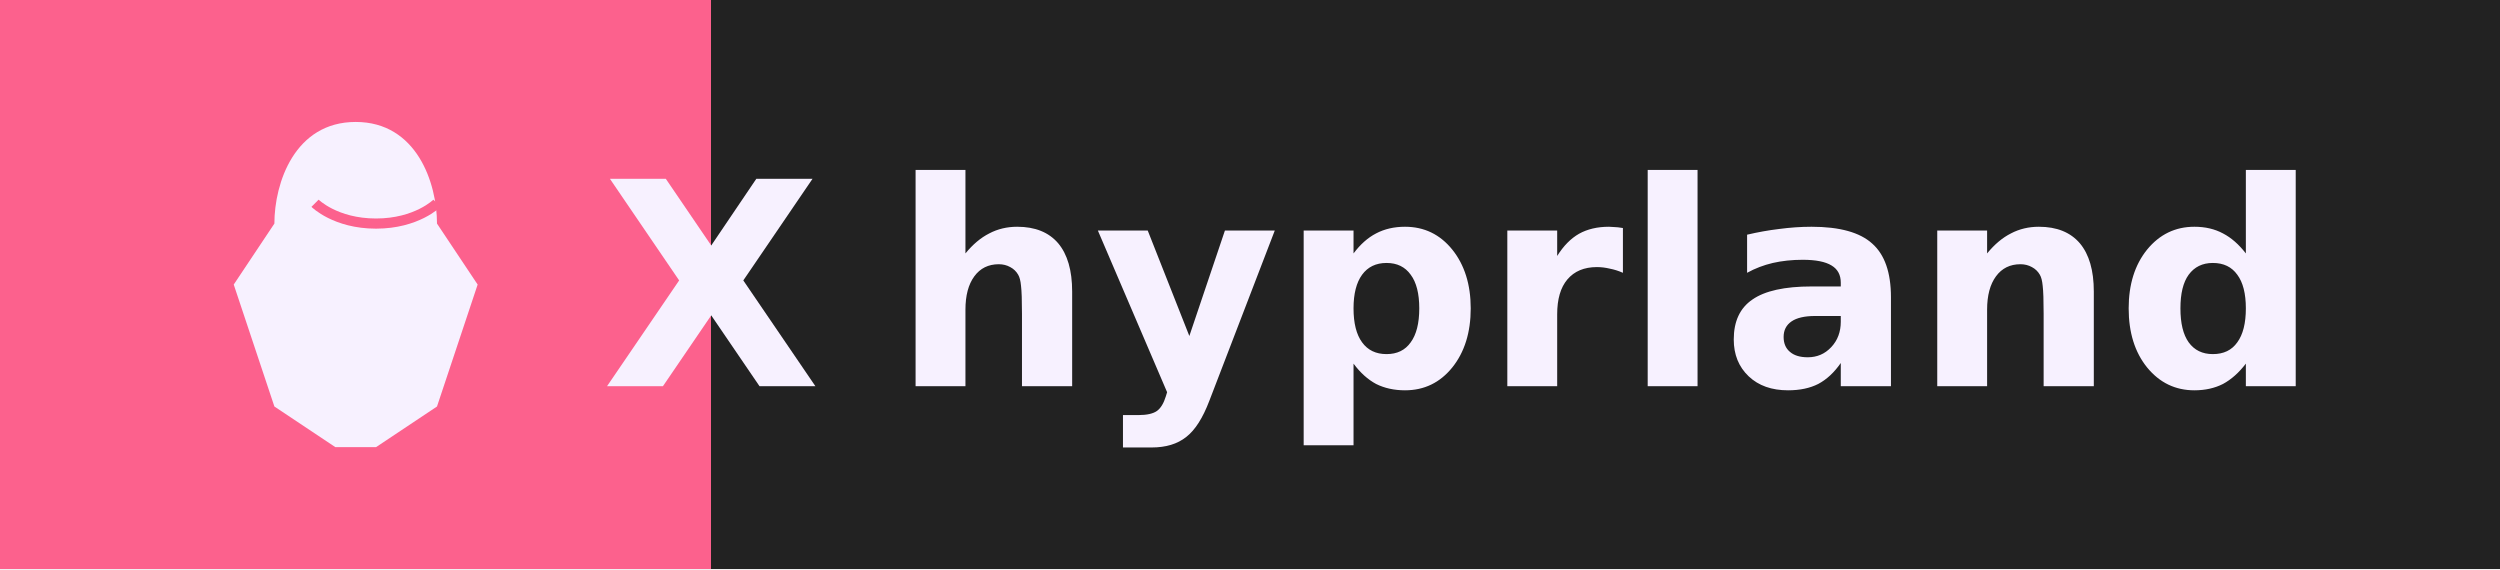
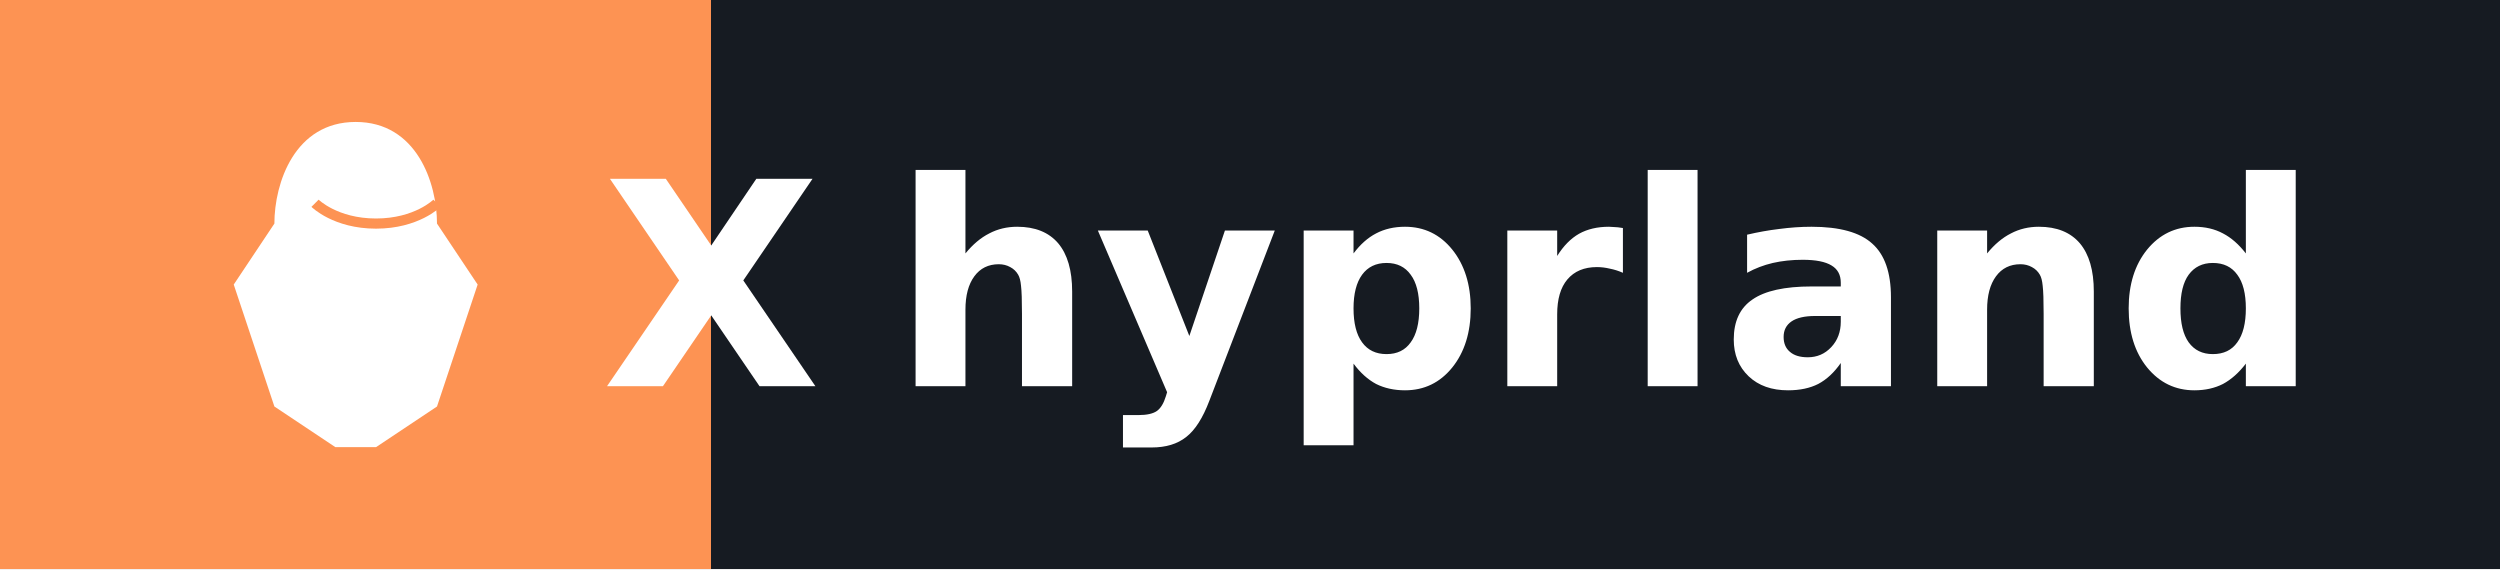
<svg xmlns="http://www.w3.org/2000/svg" width="123.0" height="28" role="img" aria-label="hyprland">
  <g shape-rendering="crispEdges">
-     <rect width="35" height="28" fill="#fc618d" />
-     <rect x="35" width="88.0" height="28" fill="#222222" />
+     <rect width="35" height="28" fill="#fd9353" />
+     <rect x="35" width="88.0" height="28" fill="#161b22" />
  </g>
-   <g fill="#f7f1ff" text-anchor="middle" font-family="Verdana,Geneva,DejaVu Sans,sans-serif" text-rendering="geometricPrecision" font-size="14">
+   <g fill="#ffffff" text-anchor="middle" font-family="Verdana,Geneva,DejaVu Sans,sans-serif" text-rendering="geometricPrecision" font-size="14">
    <g transform="translate(10.5, 6.0)">
-       <path d="M7,0 C4,0 3,3 3,5 L1,8 L3,14 L6,16 L8,16 L11,14 L13,8 L11,5 C11,3 10,0 7,0 Z" fill="#f7f1ff" />
-       <path d="M5,4 C5,4 6,5 8,5 C10,5 11,4 11,4" stroke="#fc618d" stroke-width="0.5" fill="none" />
+       <path d="M7,0 C4,0 3,3 3,5 L1,8 L3,14 L6,16 L8,16 L11,14 L13,8 L11,5 C11,3 10,0 7,0 Z" fill="#ffffff" />
+       <path d="M5,4 C5,4 6,5 8,5 C10,5 11,4 11,4" stroke="#fd9353" stroke-width="0.5" fill="none" />
    </g>
-     <text x="35" y="19.0" text-anchor="middle" font-weight="bold" font-family="Verdana,Geneva,DejaVu Sans,sans-serif" font-size="14" fill="#f7f1ff">X</text>
-     <text x="79.0" y="19.0" font-weight="bold" fill="#f7f1ff">hyprland</text>
+     <text x="35" y="19.0" text-anchor="middle" font-weight="bold" font-family="Verdana,Geneva,DejaVu Sans,sans-serif" font-size="14" fill="#ffffff">X</text>
+     <text x="79.0" y="19.0" font-weight="bold" fill="#ffffff">hyprland</text>
  </g>
</svg>
